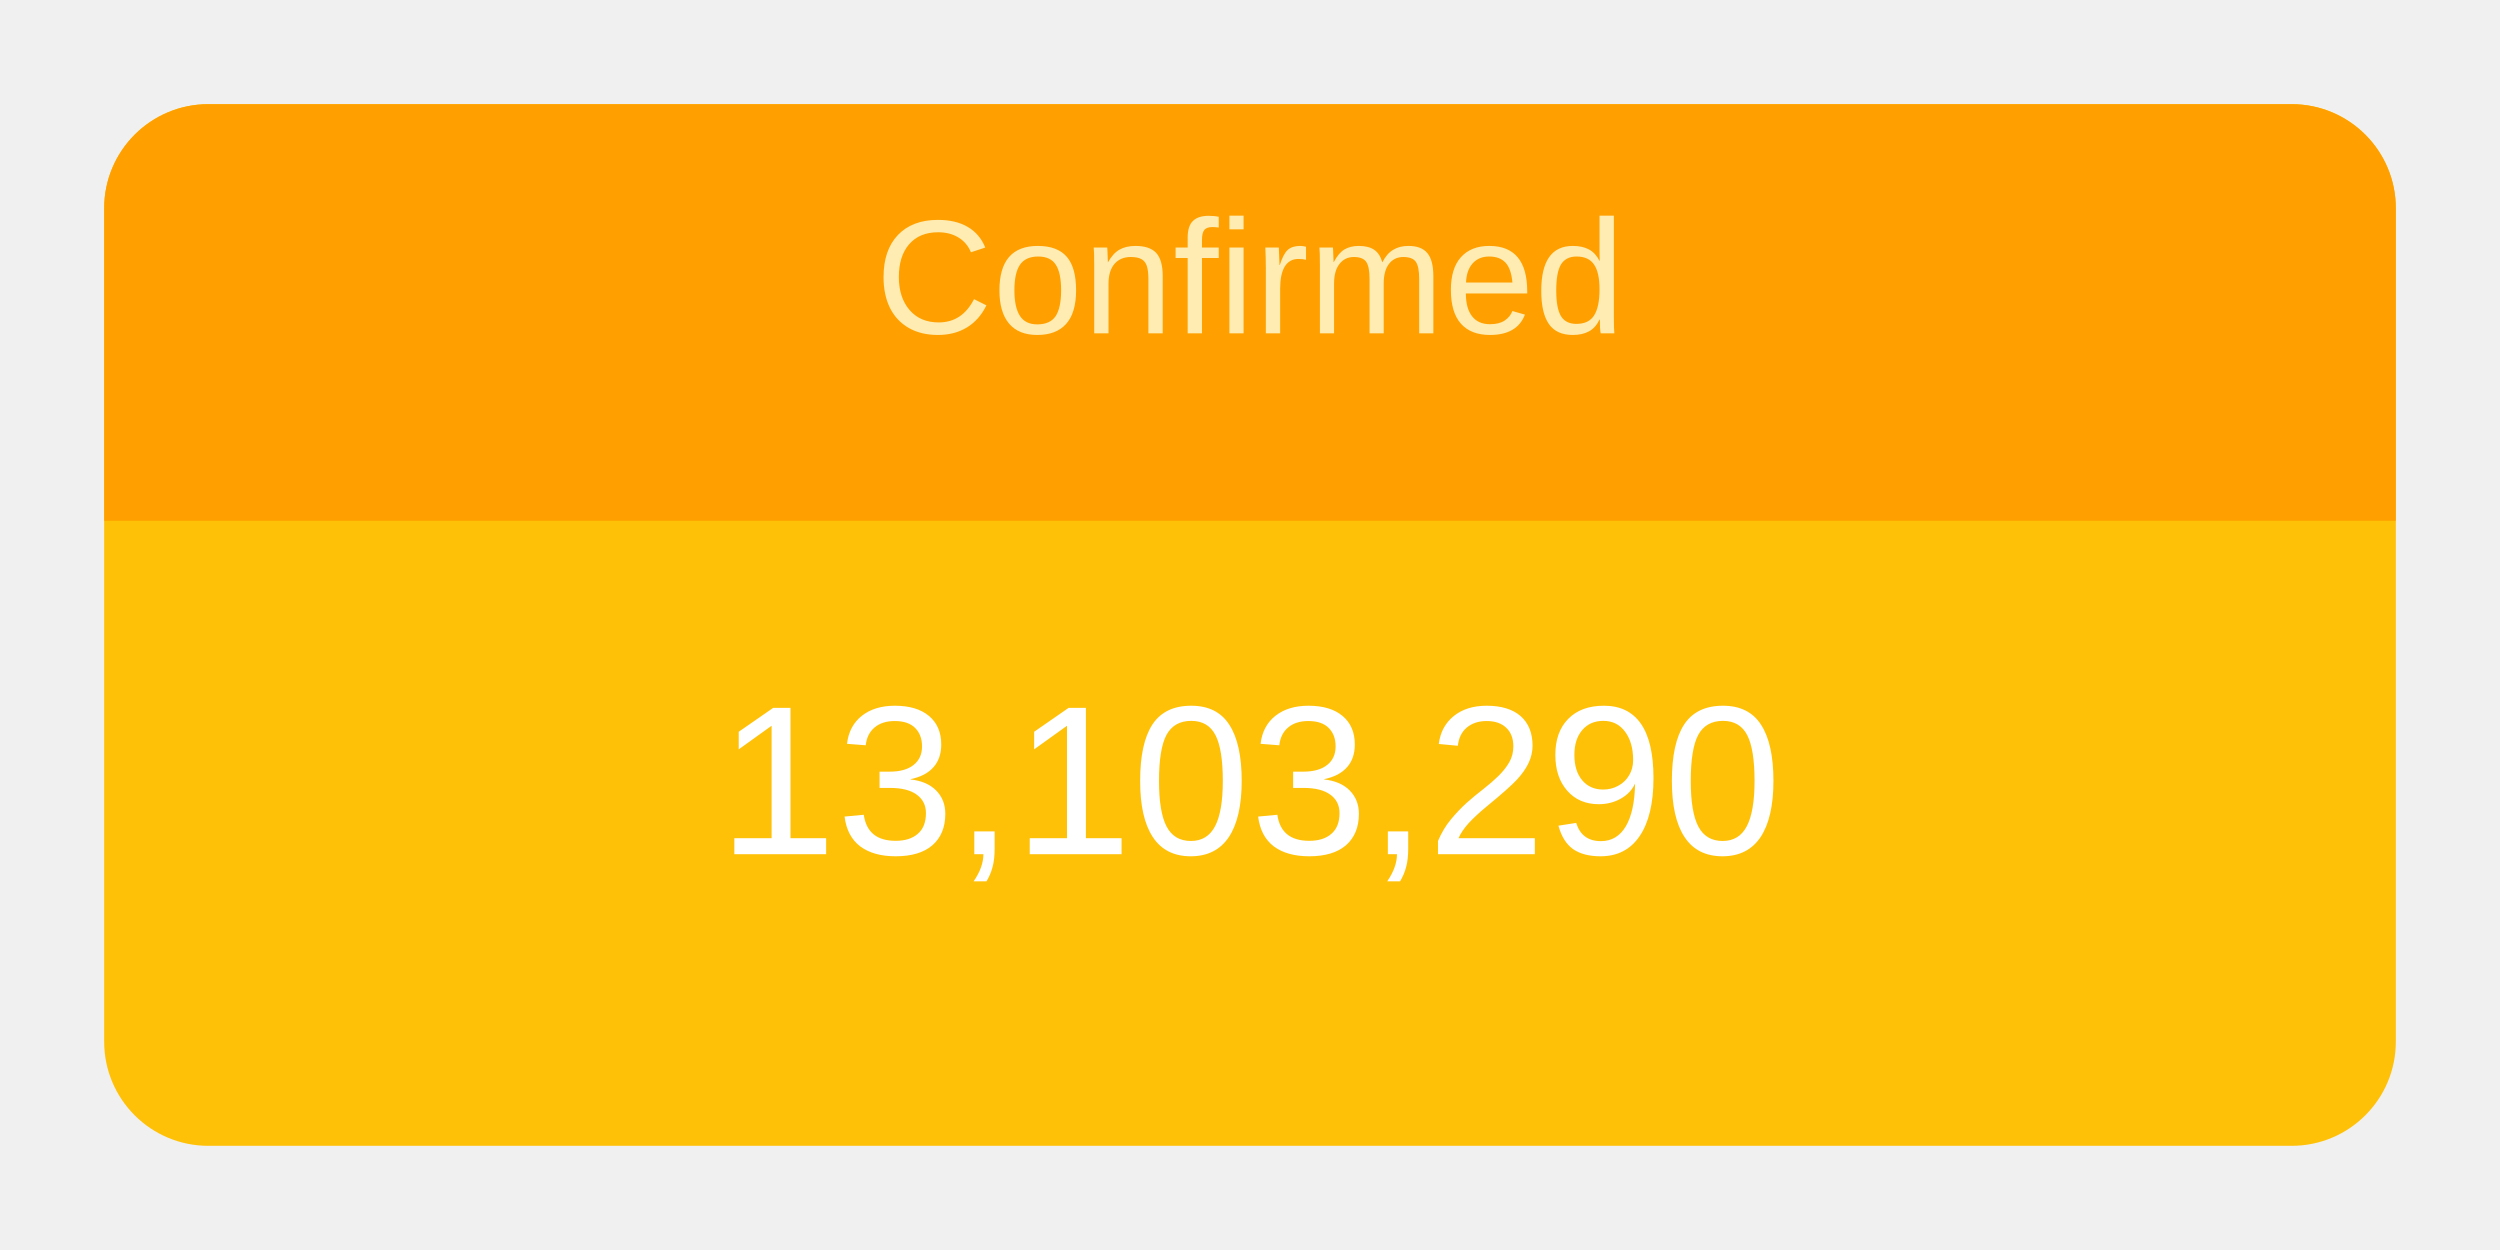
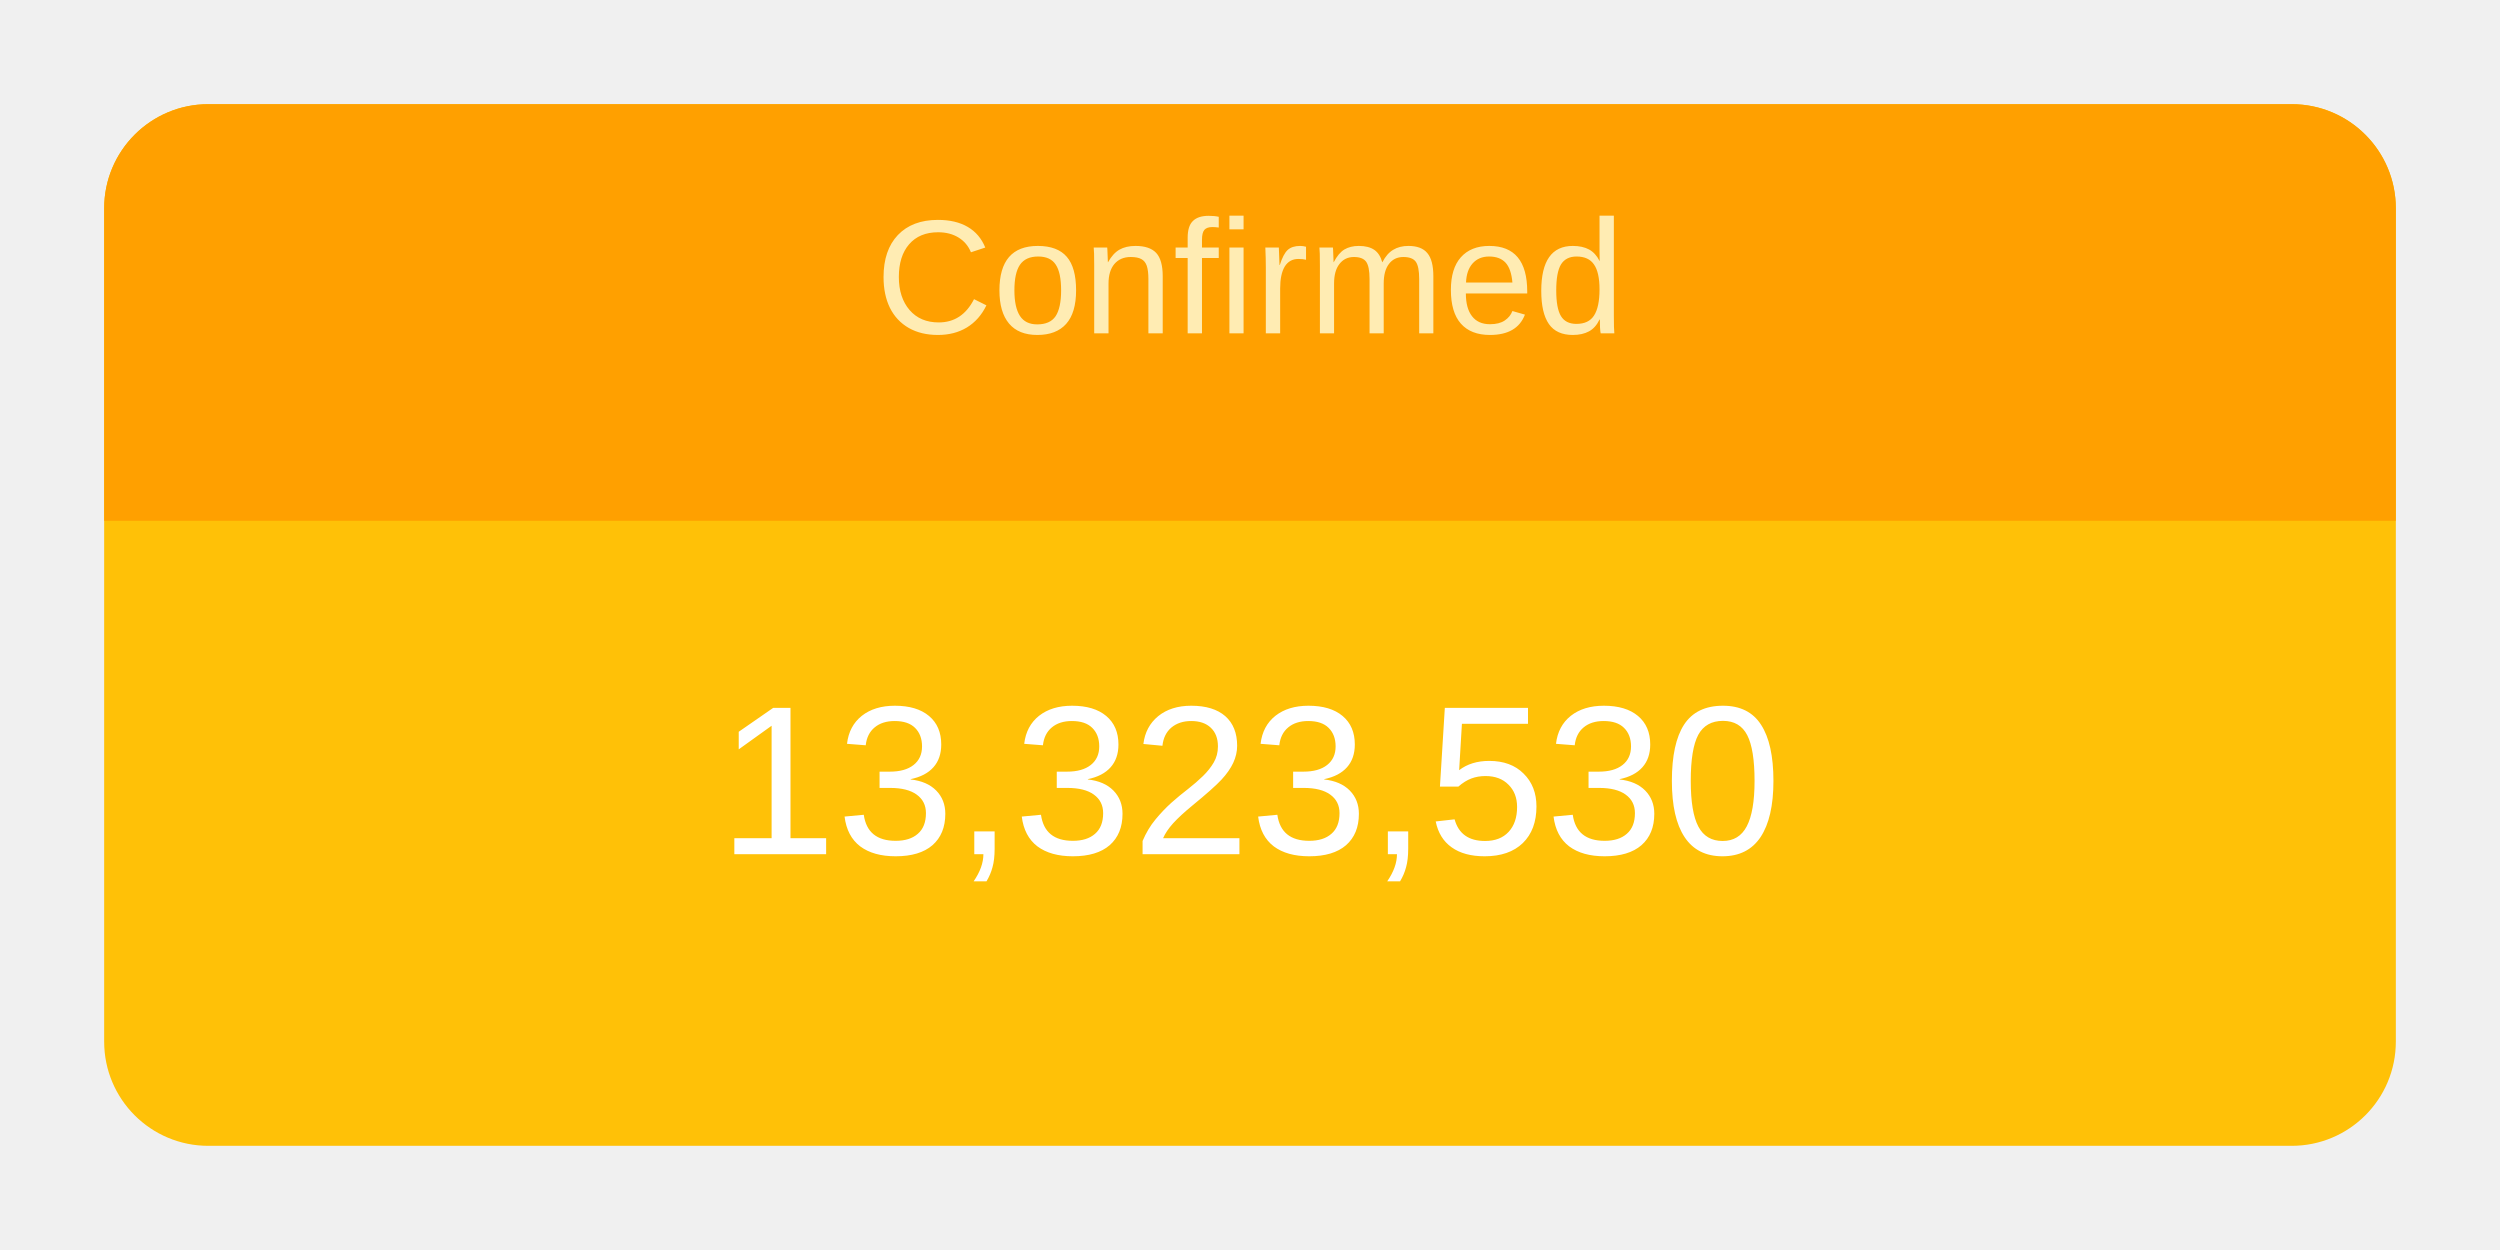
<svg xmlns="http://www.w3.org/2000/svg" height="120" viewBox="" width="240">
  <g transform="translate(10,10)">
    <rect rx="10" ry="10" width="220" height="100" style="fill: #ffc107; stroke-width: 5;" />
    <svg width="220" height="100">
      <text x="50%" y="72%" alignment-baseline="middle" text-anchor="middle" fill="white" font-size="1.7em" font-family="Arial, Helvetica, sans-serif">
-         13,103,290
+         13,323,530
      </text>
    </svg>
    <path fill="#FFA000" d=" M 210 0              a 10 10 0 0 1 10 10              v 30             h-220             v-30             a 10 10 0 0 1 10 -10" />
    <svg width="220" height="40">
      <text x="50%" y="55%" alignment-baseline="middle" text-anchor="middle" fill="#FFECB3" font-size="1.3em" font-family="Arial, Helvetica, sans-serif">
        Confirmed
      </text>
    </svg>
  </g>
</svg>
